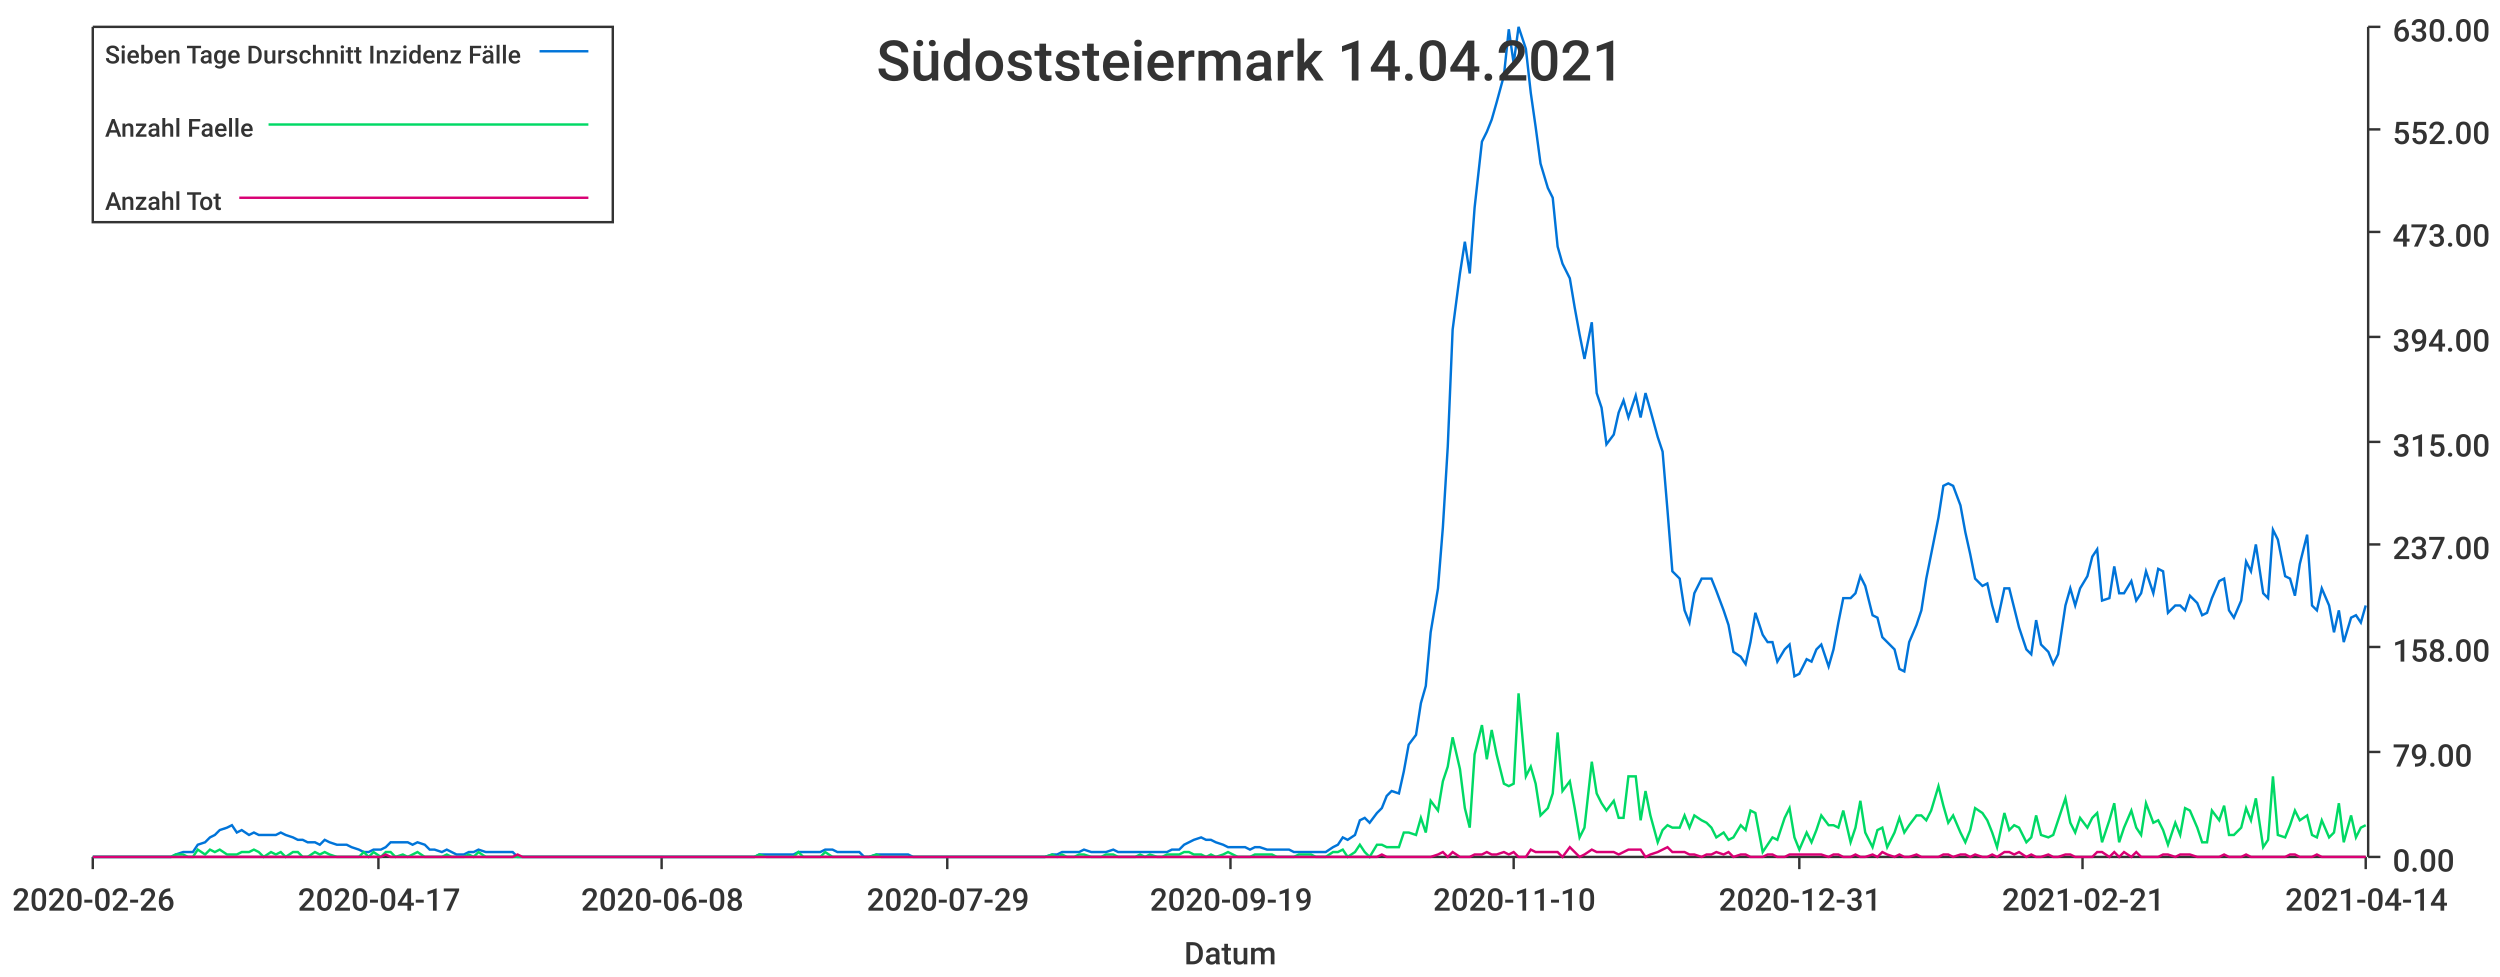
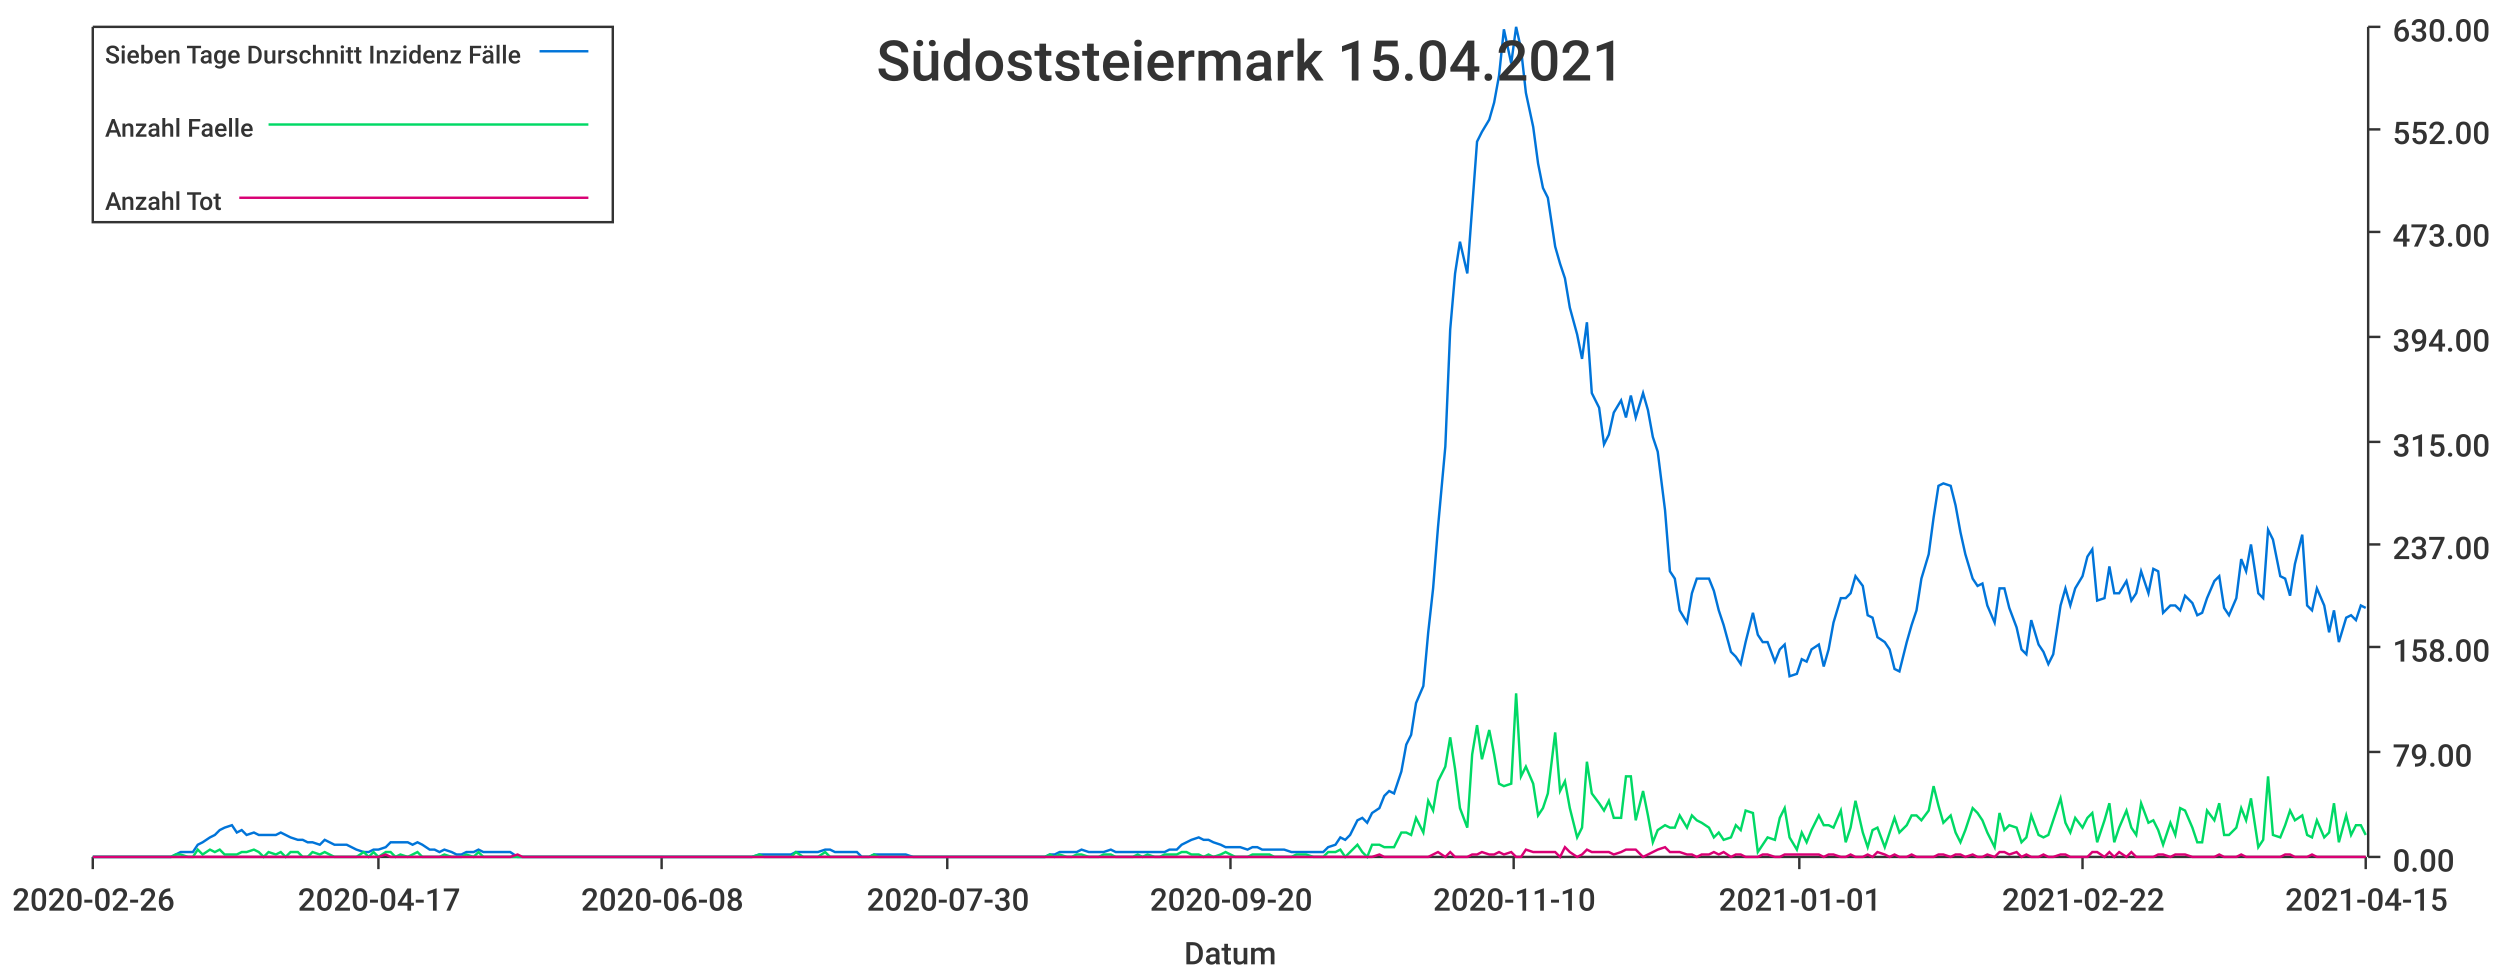
<svg xmlns="http://www.w3.org/2000/svg" width="1024" height="400">\n<path d="M 0 0 L 1024 0 L 1024 400 L 0 400 L 0 0" style="stroke-width:0;stroke:rgba(255,255,255,1.0);fill:rgba(255,255,255,1.0)" />
  <path d="M 38 11 L 969 11 L 969 351 L 38 351 L 38 11" style="stroke-width:0;stroke:rgba(255,255,255,1.0);fill:rgba(255,255,255,1.0)" />
  <path d="M 38 351 L 969 351" style="stroke-width:1;stroke:rgba(51,51,51,1.0);fill:none" />
  <path d="M 38 351 L 38 356" style="stroke-width:1;stroke:rgba(51,51,51,1.0);fill:none" />
  <text x="5" y="373" style="stroke-width:0;stroke:none;fill:rgba(51,51,51,1.0);font-size:12.8px;font-family:'Roboto Medium',sans-serif">2020-02-26</text>
  <path d="M 155 351 L 155 356" style="stroke-width:1;stroke:rgba(51,51,51,1.0);fill:none" />
  <text x="122" y="373" style="stroke-width:0;stroke:none;fill:rgba(51,51,51,1.0);font-size:12.8px;font-family:'Roboto Medium',sans-serif">2020-04-17</text>
  <path d="M 271 351 L 271 356" style="stroke-width:1;stroke:rgba(51,51,51,1.0);fill:none" />
  <text x="238" y="373" style="stroke-width:0;stroke:none;fill:rgba(51,51,51,1.0);font-size:12.8px;font-family:'Roboto Medium',sans-serif">2020-06-08</text>
  <path d="M 388 351 L 388 356" style="stroke-width:1;stroke:rgba(51,51,51,1.0);fill:none" />
-   <text x="355" y="373" style="stroke-width:0;stroke:none;fill:rgba(51,51,51,1.0);font-size:12.8px;font-family:'Roboto Medium',sans-serif">2020-07-29</text>
+   <text x="355" y="373" style="stroke-width:0;stroke:none;fill:rgba(51,51,51,1.0);font-size:12.8px;font-family:'Roboto Medium',sans-serif">2020-07-30</text>
  <path d="M 504 351 L 504 356" style="stroke-width:1;stroke:rgba(51,51,51,1.0);fill:none" />
-   <text x="471" y="373" style="stroke-width:0;stroke:none;fill:rgba(51,51,51,1.0);font-size:12.8px;font-family:'Roboto Medium',sans-serif">2020-09-19</text>
+   <text x="471" y="373" style="stroke-width:0;stroke:none;fill:rgba(51,51,51,1.0);font-size:12.8px;font-family:'Roboto Medium',sans-serif">2020-09-20</text>
  <path d="M 620 351 L 620 356" style="stroke-width:1;stroke:rgba(51,51,51,1.0);fill:none" />
  <text x="587" y="373" style="stroke-width:0;stroke:none;fill:rgba(51,51,51,1.0);font-size:12.8px;font-family:'Roboto Medium',sans-serif">2020-11-10</text>
  <path d="M 737 351 L 737 356" style="stroke-width:1;stroke:rgba(51,51,51,1.0);fill:none" />
-   <text x="704" y="373" style="stroke-width:0;stroke:none;fill:rgba(51,51,51,1.0);font-size:12.8px;font-family:'Roboto Medium',sans-serif">2020-12-31</text>
+   <text x="704" y="373" style="stroke-width:0;stroke:none;fill:rgba(51,51,51,1.0);font-size:12.8px;font-family:'Roboto Medium',sans-serif">2021-01-01</text>
  <path d="M 853 351 L 853 356" style="stroke-width:1;stroke:rgba(51,51,51,1.0);fill:none" />
-   <text x="820" y="373" style="stroke-width:0;stroke:none;fill:rgba(51,51,51,1.0);font-size:12.8px;font-family:'Roboto Medium',sans-serif">2021-02-21</text>
+   <text x="820" y="373" style="stroke-width:0;stroke:none;fill:rgba(51,51,51,1.0);font-size:12.8px;font-family:'Roboto Medium',sans-serif">2021-02-22</text>
  <path d="M 969 351 L 969 356" style="stroke-width:1;stroke:rgba(51,51,51,1.0);fill:none" />
-   <text x="936" y="373" style="stroke-width:0;stroke:none;fill:rgba(51,51,51,1.0);font-size:12.8px;font-family:'Roboto Medium',sans-serif">2021-04-14</text>
+   <text x="936" y="373" style="stroke-width:0;stroke:none;fill:rgba(51,51,51,1.0);font-size:12.8px;font-family:'Roboto Medium',sans-serif">2021-04-15</text>
  <text x="485" y="395" style="stroke-width:0;stroke:none;fill:rgba(51,51,51,1.0);font-size:12.8px;font-family:'Roboto Medium',sans-serif">Datum</text>
  <path d="M 970 351 L 970 11" style="stroke-width:1;stroke:rgba(51,51,51,1.0);fill:none" />
  <path d="M 970 351 L 975 351" style="stroke-width:1;stroke:rgba(51,51,51,1.0);fill:none" />
  <text x="980" y="357" style="stroke-width:0;stroke:none;fill:rgba(51,51,51,1.0);font-size:12.8px;font-family:'Roboto Medium',sans-serif">0.00</text>
  <path d="M 970 308 L 975 308" style="stroke-width:1;stroke:rgba(51,51,51,1.0);fill:none" />
  <text x="980" y="314" style="stroke-width:0;stroke:none;fill:rgba(51,51,51,1.0);font-size:12.8px;font-family:'Roboto Medium',sans-serif">79.00</text>
  <path d="M 970 265 L 975 265" style="stroke-width:1;stroke:rgba(51,51,51,1.0);fill:none" />
  <text x="980" y="271" style="stroke-width:0;stroke:none;fill:rgba(51,51,51,1.0);font-size:12.8px;font-family:'Roboto Medium',sans-serif">158.00</text>
  <path d="M 970 223 L 975 223" style="stroke-width:1;stroke:rgba(51,51,51,1.0);fill:none" />
  <text x="980" y="229" style="stroke-width:0;stroke:none;fill:rgba(51,51,51,1.0);font-size:12.8px;font-family:'Roboto Medium',sans-serif">237.00</text>
  <path d="M 970 181 L 975 181" style="stroke-width:1;stroke:rgba(51,51,51,1.0);fill:none" />
  <text x="980" y="187" style="stroke-width:0;stroke:none;fill:rgba(51,51,51,1.0);font-size:12.8px;font-family:'Roboto Medium',sans-serif">315.00</text>
  <path d="M 970 138 L 975 138" style="stroke-width:1;stroke:rgba(51,51,51,1.0);fill:none" />
  <text x="980" y="144" style="stroke-width:0;stroke:none;fill:rgba(51,51,51,1.0);font-size:12.8px;font-family:'Roboto Medium',sans-serif">394.00</text>
  <path d="M 970 95 L 975 95" style="stroke-width:1;stroke:rgba(51,51,51,1.0);fill:none" />
  <text x="980" y="101" style="stroke-width:0;stroke:none;fill:rgba(51,51,51,1.0);font-size:12.8px;font-family:'Roboto Medium',sans-serif">473.00</text>
  <path d="M 970 53 L 975 53" style="stroke-width:1;stroke:rgba(51,51,51,1.0);fill:none" />
  <text x="980" y="59" style="stroke-width:0;stroke:none;fill:rgba(51,51,51,1.0);font-size:12.8px;font-family:'Roboto Medium',sans-serif">552.00</text>
  <path d="M 970 11 L 975 11" style="stroke-width:1;stroke:rgba(51,51,51,1.0);fill:none" />
  <text x="980" y="17" style="stroke-width:0;stroke:none;fill:rgba(51,51,51,1.0);font-size:12.8px;font-family:'Roboto Medium',sans-serif">630.00</text>
-   <path d="M 38 351 L 41 351 L 43 351 L 45 351 L 48 351 L 50 351 L 52 351 L 54 351 L 57 351 L 59 351 L 61 351 L 63 351 L 66 351 L 68 351 L 70 351 L 72 350 L 75 349 L 77 349 L 79 349 L 81 346 L 84 345 L 86 343 L 88 342 L 90 340 L 93 339 L 95 338 L 97 341 L 99 340 L 102 342 L 104 341 L 106 342 L 108 342 L 111 342 L 113 342 L 115 341 L 117 342 L 120 343 L 122 344 L 124 344 L 126 345 L 129 345 L 131 346 L 133 344 L 135 345 L 138 346 L 140 346 L 142 346 L 144 347 L 147 348 L 149 349 L 151 349 L 153 348 L 156 348 L 158 347 L 160 345 L 162 345 L 165 345 L 167 345 L 169 346 L 171 345 L 174 346 L 176 348 L 178 348 L 181 349 L 183 348 L 185 349 L 187 350 L 190 350 L 192 349 L 194 349 L 196 348 L 199 349 L 201 349 L 203 349 L 205 349 L 208 349 L 210 349 L 212 351 L 214 351 L 217 351 L 219 351 L 221 351 L 223 351 L 226 351 L 228 351 L 230 351 L 232 351 L 235 351 L 237 351 L 239 351 L 241 351 L 244 351 L 246 351 L 248 351 L 250 351 L 253 351 L 255 351 L 257 351 L 259 351 L 262 351 L 264 351 L 266 351 L 268 351 L 271 351 L 273 351 L 275 351 L 277 351 L 280 351 L 282 351 L 284 351 L 286 351 L 289 351 L 291 351 L 293 351 L 295 351 L 298 351 L 300 351 L 302 351 L 304 351 L 307 351 L 309 351 L 311 350 L 314 350 L 316 350 L 318 350 L 320 350 L 323 350 L 325 350 L 327 349 L 329 349 L 332 349 L 334 349 L 336 349 L 338 348 L 341 348 L 343 349 L 345 349 L 347 349 L 350 349 L 352 349 L 354 351 L 356 351 L 359 350 L 361 350 L 363 350 L 365 350 L 368 350 L 370 350 L 372 350 L 374 351 L 377 351 L 379 351 L 381 351 L 383 351 L 386 351 L 388 351 L 390 351 L 392 351 L 395 351 L 397 351 L 399 351 L 401 351 L 404 351 L 406 351 L 408 351 L 410 351 L 413 351 L 415 351 L 417 351 L 419 351 L 422 351 L 424 351 L 426 351 L 428 351 L 431 350 L 433 350 L 435 349 L 437 349 L 440 349 L 442 349 L 444 348 L 447 349 L 449 349 L 451 349 L 453 349 L 456 348 L 458 349 L 460 349 L 462 349 L 465 349 L 467 349 L 469 349 L 471 349 L 474 349 L 476 349 L 478 349 L 480 348 L 483 348 L 485 346 L 487 345 L 489 344 L 492 343 L 494 344 L 496 344 L 498 345 L 501 346 L 503 347 L 505 347 L 507 347 L 510 347 L 512 348 L 514 347 L 516 347 L 519 348 L 521 348 L 523 348 L 525 348 L 528 348 L 530 349 L 532 349 L 534 349 L 537 349 L 539 349 L 541 349 L 543 349 L 546 347 L 548 346 L 550 343 L 552 344 L 555 342 L 557 336 L 559 335 L 561 337 L 564 333 L 566 331 L 568 326 L 570 324 L 573 325 L 575 316 L 577 305 L 580 301 L 582 288 L 584 281 L 586 259 L 589 241 L 591 216 L 593 183 L 595 135 L 598 112 L 600 99 L 602 112 L 604 85 L 607 58 L 609 54 L 611 49 L 613 42 L 616 31 L 618 12 L 620 26 L 622 11 L 625 20 L 627 38 L 629 52 L 631 67 L 634 77 L 636 81 L 638 101 L 640 108 L 643 114 L 645 126 L 647 137 L 649 147 L 652 132 L 654 161 L 656 167 L 658 182 L 661 178 L 663 169 L 665 164 L 667 171 L 670 162 L 672 171 L 674 161 L 676 168 L 679 179 L 681 185 L 683 209 L 685 234 L 688 237 L 690 250 L 692 255 L 694 243 L 697 237 L 699 237 L 701 237 L 703 242 L 706 250 L 708 256 L 710 267 L 713 269 L 715 272 L 717 263 L 719 251 L 722 260 L 724 263 L 726 263 L 728 271 L 731 266 L 733 264 L 735 277 L 737 276 L 740 270 L 742 271 L 744 266 L 746 264 L 749 273 L 751 266 L 753 255 L 755 245 L 758 245 L 760 243 L 762 236 L 764 240 L 767 252 L 769 253 L 771 261 L 773 263 L 776 266 L 778 274 L 780 275 L 782 263 L 785 256 L 787 250 L 789 237 L 791 227 L 794 212 L 796 199 L 798 198 L 800 199 L 803 207 L 805 218 L 807 227 L 809 237 L 812 240 L 814 239 L 816 248 L 818 255 L 821 241 L 823 241 L 825 249 L 827 257 L 830 266 L 832 268 L 834 254 L 836 264 L 839 267 L 841 272 L 843 268 L 846 248 L 848 241 L 850 248 L 852 241 L 855 236 L 857 228 L 859 225 L 861 246 L 864 245 L 866 232 L 868 243 L 870 243 L 873 238 L 875 246 L 877 243 L 879 234 L 882 243 L 884 233 L 886 234 L 888 251 L 891 248 L 893 248 L 895 250 L 897 244 L 900 247 L 902 252 L 904 251 L 906 245 L 909 238 L 911 237 L 913 250 L 915 253 L 918 246 L 920 230 L 922 234 L 924 223 L 927 243 L 929 245 L 931 217 L 933 221 L 936 236 L 938 237 L 940 244 L 942 231 L 945 219 L 947 248 L 949 250 L 951 241 L 954 248 L 956 259 L 958 250 L 960 263 L 963 253 L 965 252 L 967 255 L 969 248" style="stroke-width:1;stroke:rgba(0,116,217,1.0);fill:none" />
-   <path d="M 38 351 L 41 351 L 43 351 L 45 351 L 48 351 L 50 351 L 52 351 L 54 351 L 57 351 L 59 351 L 61 351 L 63 351 L 66 351 L 68 351 L 70 351 L 72 350 L 75 350 L 77 351 L 79 351 L 81 348 L 84 350 L 86 348 L 88 349 L 90 348 L 93 350 L 95 350 L 97 350 L 99 349 L 102 349 L 104 348 L 106 349 L 108 351 L 111 349 L 113 350 L 115 349 L 117 351 L 120 349 L 122 349 L 124 351 L 126 351 L 129 349 L 131 350 L 133 349 L 135 350 L 138 351 L 140 351 L 142 351 L 144 351 L 147 351 L 149 349 L 151 351 L 153 349 L 156 351 L 158 349 L 160 349 L 162 351 L 165 350 L 167 351 L 169 350 L 171 349 L 174 351 L 176 351 L 178 351 L 181 351 L 183 350 L 185 351 L 187 351 L 190 351 L 192 350 L 194 351 L 196 349 L 199 351 L 201 351 L 203 351 L 205 351 L 208 351 L 210 351 L 212 351 L 214 351 L 217 351 L 219 351 L 221 351 L 223 351 L 226 351 L 228 351 L 230 351 L 232 351 L 235 351 L 237 351 L 239 351 L 241 351 L 244 351 L 246 351 L 248 351 L 250 351 L 253 351 L 255 351 L 257 351 L 259 351 L 262 351 L 264 351 L 266 351 L 268 351 L 271 351 L 273 351 L 275 351 L 277 351 L 280 351 L 282 351 L 284 351 L 286 351 L 289 351 L 291 351 L 293 351 L 295 351 L 298 351 L 300 351 L 302 351 L 304 351 L 307 351 L 309 351 L 311 350 L 314 351 L 316 351 L 318 351 L 320 351 L 323 351 L 325 351 L 327 349 L 329 351 L 332 351 L 334 351 L 336 351 L 338 349 L 341 351 L 343 351 L 345 351 L 347 351 L 350 351 L 352 351 L 354 351 L 356 351 L 359 350 L 361 351 L 363 351 L 365 351 L 368 351 L 370 351 L 372 351 L 374 351 L 377 351 L 379 351 L 381 351 L 383 351 L 386 351 L 388 351 L 390 351 L 392 351 L 395 351 L 397 351 L 399 351 L 401 351 L 404 351 L 406 351 L 408 351 L 410 351 L 413 351 L 415 351 L 417 351 L 419 351 L 422 351 L 424 351 L 426 351 L 428 351 L 431 350 L 433 351 L 435 350 L 437 351 L 440 351 L 442 350 L 444 350 L 447 351 L 449 351 L 451 351 L 453 350 L 456 350 L 458 351 L 460 351 L 462 351 L 465 351 L 467 350 L 469 351 L 471 350 L 474 351 L 476 351 L 478 350 L 480 350 L 483 350 L 485 349 L 487 349 L 489 350 L 492 350 L 494 351 L 496 350 L 498 351 L 501 350 L 503 349 L 505 350 L 507 351 L 510 351 L 512 351 L 514 350 L 516 350 L 519 350 L 521 350 L 523 351 L 525 351 L 528 351 L 530 351 L 532 350 L 534 350 L 537 350 L 539 351 L 541 351 L 543 351 L 546 349 L 548 349 L 550 348 L 552 351 L 555 349 L 557 346 L 559 349 L 561 351 L 564 346 L 566 346 L 568 347 L 570 347 L 573 347 L 575 341 L 577 341 L 580 342 L 582 335 L 584 341 L 586 328 L 589 332 L 591 320 L 593 314 L 595 302 L 598 315 L 600 331 L 602 339 L 604 309 L 607 297 L 609 311 L 611 299 L 613 309 L 616 321 L 618 322 L 620 321 L 622 284 L 625 318 L 627 314 L 629 321 L 631 334 L 634 331 L 636 325 L 638 300 L 640 324 L 643 320 L 645 331 L 647 343 L 649 339 L 652 312 L 654 325 L 656 329 L 658 332 L 661 328 L 663 335 L 665 335 L 667 318 L 670 318 L 672 336 L 674 324 L 676 334 L 679 345 L 681 340 L 683 338 L 685 339 L 688 339 L 690 334 L 692 339 L 694 334 L 697 336 L 699 337 L 701 339 L 703 343 L 706 341 L 708 344 L 710 343 L 713 338 L 715 340 L 717 332 L 719 333 L 722 349 L 724 346 L 726 343 L 728 344 L 731 335 L 733 331 L 735 343 L 737 348 L 740 341 L 742 345 L 744 340 L 746 334 L 749 338 L 751 338 L 753 339 L 755 332 L 758 345 L 760 339 L 762 328 L 764 341 L 767 347 L 769 340 L 771 339 L 773 347 L 776 341 L 778 335 L 780 341 L 782 338 L 785 334 L 787 334 L 789 336 L 791 332 L 794 322 L 796 330 L 798 337 L 800 334 L 803 341 L 805 345 L 807 340 L 809 331 L 812 333 L 814 336 L 816 341 L 818 347 L 821 333 L 823 340 L 825 338 L 827 339 L 830 345 L 832 343 L 834 334 L 836 342 L 839 343 L 841 342 L 843 336 L 846 327 L 848 337 L 850 341 L 852 335 L 855 339 L 857 335 L 859 333 L 861 345 L 864 336 L 866 329 L 868 345 L 870 339 L 873 332 L 875 339 L 877 342 L 879 329 L 882 337 L 884 336 L 886 340 L 888 346 L 891 337 L 893 342 L 895 331 L 897 332 L 900 339 L 902 345 L 904 345 L 906 332 L 909 336 L 911 330 L 913 342 L 915 342 L 918 339 L 920 331 L 922 336 L 924 327 L 927 347 L 929 344 L 931 318 L 933 342 L 936 343 L 938 338 L 940 332 L 942 336 L 945 334 L 947 342 L 949 343 L 951 336 L 954 343 L 956 341 L 958 329 L 960 345 L 963 334 L 965 343 L 967 339 L 969 338" style="stroke-width:1;stroke:rgba(0,217,101,1.0);fill:none" />
-   <path d="M 38 351 L 41 351 L 43 351 L 45 351 L 48 351 L 50 351 L 52 351 L 54 351 L 57 351 L 59 351 L 61 351 L 63 351 L 66 351 L 68 351 L 70 351 L 72 351 L 75 351 L 77 351 L 79 351 L 81 351 L 84 351 L 86 351 L 88 351 L 90 351 L 93 351 L 95 351 L 97 351 L 99 351 L 102 351 L 104 351 L 106 351 L 108 351 L 111 351 L 113 351 L 115 351 L 117 351 L 120 351 L 122 351 L 124 351 L 126 351 L 129 351 L 131 351 L 133 351 L 135 351 L 138 351 L 140 351 L 142 351 L 144 351 L 147 351 L 149 351 L 151 351 L 153 351 L 156 351 L 158 350 L 160 351 L 162 351 L 165 351 L 167 351 L 169 351 L 171 351 L 174 351 L 176 351 L 178 351 L 181 351 L 183 351 L 185 351 L 187 351 L 190 351 L 192 351 L 194 351 L 196 351 L 199 351 L 201 351 L 203 351 L 205 351 L 208 351 L 210 351 L 212 350 L 214 351 L 217 351 L 219 351 L 221 351 L 223 351 L 226 351 L 228 351 L 230 351 L 232 351 L 235 351 L 237 351 L 239 351 L 241 351 L 244 351 L 246 351 L 248 351 L 250 351 L 253 351 L 255 351 L 257 351 L 259 351 L 262 351 L 264 351 L 266 351 L 268 351 L 271 351 L 273 351 L 275 351 L 277 351 L 280 351 L 282 351 L 284 351 L 286 351 L 289 351 L 291 351 L 293 351 L 295 351 L 298 351 L 300 351 L 302 351 L 304 351 L 307 351 L 309 351 L 311 351 L 314 351 L 316 351 L 318 351 L 320 351 L 323 351 L 325 351 L 327 351 L 329 351 L 332 351 L 334 351 L 336 351 L 338 351 L 341 351 L 343 351 L 345 351 L 347 351 L 350 351 L 352 351 L 354 351 L 356 351 L 359 351 L 361 351 L 363 351 L 365 351 L 368 351 L 370 351 L 372 351 L 374 351 L 377 351 L 379 351 L 381 351 L 383 351 L 386 351 L 388 351 L 390 351 L 392 351 L 395 351 L 397 351 L 399 351 L 401 351 L 404 351 L 406 351 L 408 351 L 410 351 L 413 351 L 415 351 L 417 351 L 419 351 L 422 351 L 424 351 L 426 351 L 428 351 L 431 351 L 433 351 L 435 351 L 437 351 L 440 351 L 442 351 L 444 351 L 447 351 L 449 351 L 451 351 L 453 351 L 456 351 L 458 351 L 460 351 L 462 351 L 465 351 L 467 351 L 469 351 L 471 351 L 474 351 L 476 351 L 478 351 L 480 351 L 483 351 L 485 351 L 487 351 L 489 351 L 492 351 L 494 351 L 496 351 L 498 351 L 501 351 L 503 351 L 505 351 L 507 351 L 510 351 L 512 351 L 514 351 L 516 351 L 519 351 L 521 351 L 523 351 L 525 351 L 528 351 L 530 351 L 532 351 L 534 351 L 537 351 L 539 351 L 541 351 L 543 351 L 546 351 L 548 351 L 550 351 L 552 351 L 555 351 L 557 351 L 559 351 L 561 351 L 564 351 L 566 350 L 568 351 L 570 351 L 573 351 L 575 351 L 577 351 L 580 351 L 582 351 L 584 351 L 586 351 L 589 350 L 591 349 L 593 351 L 595 349 L 598 351 L 600 351 L 602 351 L 604 350 L 607 350 L 609 349 L 611 350 L 613 350 L 616 349 L 618 350 L 620 349 L 622 351 L 625 351 L 627 348 L 629 349 L 631 349 L 634 349 L 636 349 L 638 349 L 640 351 L 643 347 L 645 349 L 647 351 L 649 350 L 652 348 L 654 349 L 656 349 L 658 349 L 661 349 L 663 350 L 665 349 L 667 348 L 670 348 L 672 348 L 674 351 L 676 350 L 679 349 L 681 348 L 683 347 L 685 349 L 688 349 L 690 349 L 692 350 L 694 350 L 697 351 L 699 350 L 701 350 L 703 349 L 706 350 L 708 349 L 710 351 L 713 350 L 715 350 L 717 351 L 719 351 L 722 351 L 724 350 L 726 350 L 728 351 L 731 351 L 733 350 L 735 350 L 737 350 L 740 350 L 742 350 L 744 350 L 746 350 L 749 351 L 751 350 L 753 350 L 755 351 L 758 351 L 760 350 L 762 351 L 764 351 L 767 350 L 769 351 L 771 349 L 773 350 L 776 351 L 778 350 L 780 351 L 782 351 L 785 350 L 787 351 L 789 351 L 791 351 L 794 351 L 796 350 L 798 350 L 800 351 L 803 350 L 805 350 L 807 351 L 809 350 L 812 351 L 814 351 L 816 350 L 818 351 L 821 349 L 823 349 L 825 350 L 827 349 L 830 351 L 832 350 L 834 351 L 836 351 L 839 350 L 841 351 L 843 351 L 846 350 L 848 350 L 850 351 L 852 351 L 855 351 L 857 351 L 859 349 L 861 349 L 864 351 L 866 349 L 868 351 L 870 349 L 873 351 L 875 349 L 877 351 L 879 351 L 882 351 L 884 351 L 886 350 L 888 350 L 891 351 L 893 350 L 895 350 L 897 350 L 900 351 L 902 351 L 904 351 L 906 351 L 909 351 L 911 350 L 913 351 L 915 351 L 918 351 L 920 350 L 922 351 L 924 351 L 927 351 L 929 351 L 931 351 L 933 351 L 936 351 L 938 350 L 940 350 L 942 351 L 945 351 L 947 351 L 949 350 L 951 351 L 954 351 L 956 351 L 958 351 L 960 351 L 963 351 L 965 351 L 967 351 L 969 351" style="stroke-width:1;stroke:rgba(217,0,116,1.0);fill:none" />
-   <text x="359" y="33" style="stroke-width:0;stroke:none;fill:rgba(51,51,51,1.0);font-size:23.0px;font-family:'Roboto Medium',sans-serif">Südoststeiermark 14.04.2021</text>
+   <path d="M 38 351 L 41 351 L 43 351 L 45 351 L 47 351 L 50 351 L 52 351 L 54 351 L 56 351 L 59 351 L 61 351 L 63 351 L 65 351 L 68 351 L 70 351 L 72 350 L 74 349 L 77 349 L 79 349 L 81 346 L 83 345 L 86 343 L 88 342 L 90 340 L 92 339 L 95 338 L 97 341 L 99 340 L 101 342 L 104 341 L 106 342 L 108 342 L 110 342 L 113 342 L 115 341 L 117 342 L 119 343 L 122 344 L 124 344 L 126 345 L 128 345 L 131 346 L 133 344 L 135 345 L 137 346 L 140 346 L 142 346 L 144 347 L 146 348 L 149 349 L 151 349 L 153 348 L 155 348 L 158 347 L 160 345 L 162 345 L 164 345 L 167 345 L 169 346 L 171 345 L 173 346 L 176 348 L 178 348 L 180 349 L 182 348 L 185 349 L 187 350 L 189 350 L 191 349 L 194 349 L 196 348 L 198 349 L 200 349 L 203 349 L 205 349 L 207 349 L 209 349 L 212 351 L 214 351 L 216 351 L 218 351 L 221 351 L 223 351 L 225 351 L 227 351 L 230 351 L 232 351 L 234 351 L 236 351 L 239 351 L 241 351 L 243 351 L 245 351 L 248 351 L 250 351 L 252 351 L 254 351 L 257 351 L 259 351 L 261 351 L 263 351 L 266 351 L 268 351 L 270 351 L 272 351 L 275 351 L 277 351 L 279 351 L 281 351 L 284 351 L 286 351 L 288 351 L 290 351 L 293 351 L 295 351 L 297 351 L 299 351 L 302 351 L 304 351 L 306 351 L 308 351 L 311 350 L 313 350 L 315 350 L 317 350 L 320 350 L 322 350 L 324 350 L 326 349 L 329 349 L 331 349 L 333 349 L 335 349 L 338 348 L 340 348 L 342 349 L 344 349 L 347 349 L 349 349 L 351 349 L 353 351 L 356 351 L 358 350 L 360 350 L 362 350 L 365 350 L 367 350 L 369 350 L 371 350 L 374 351 L 376 351 L 378 351 L 380 351 L 383 351 L 385 351 L 387 351 L 389 351 L 392 351 L 394 351 L 396 351 L 398 351 L 401 351 L 403 351 L 405 351 L 407 351 L 410 351 L 412 351 L 414 351 L 416 351 L 419 351 L 421 351 L 423 351 L 425 351 L 428 351 L 430 350 L 432 350 L 434 349 L 437 349 L 439 349 L 441 349 L 443 348 L 446 349 L 448 349 L 450 349 L 452 349 L 455 348 L 457 349 L 459 349 L 461 349 L 464 349 L 466 349 L 468 349 L 470 349 L 473 349 L 475 349 L 477 349 L 479 348 L 482 348 L 484 346 L 486 345 L 488 344 L 491 343 L 493 344 L 495 344 L 497 345 L 500 346 L 502 347 L 504 347 L 506 347 L 508 347 L 511 348 L 513 347 L 515 347 L 517 348 L 520 348 L 522 348 L 524 348 L 526 348 L 529 349 L 531 349 L 533 349 L 535 349 L 538 349 L 540 349 L 542 349 L 544 347 L 547 346 L 549 343 L 551 344 L 553 342 L 556 336 L 558 335 L 560 337 L 562 333 L 565 331 L 567 326 L 569 324 L 571 325 L 574 316 L 576 305 L 578 301 L 580 288 L 583 281 L 585 259 L 587 241 L 589 216 L 592 183 L 594 135 L 596 112 L 598 99 L 601 112 L 603 85 L 605 58 L 607 54 L 610 49 L 612 42 L 614 31 L 616 12 L 619 26 L 621 11 L 623 20 L 625 38 L 628 52 L 630 67 L 632 77 L 634 81 L 637 101 L 639 108 L 641 114 L 643 126 L 646 137 L 648 147 L 650 132 L 652 161 L 655 167 L 657 182 L 659 178 L 661 169 L 664 164 L 666 171 L 668 162 L 670 171 L 673 161 L 675 168 L 677 179 L 679 185 L 682 209 L 684 234 L 686 237 L 688 250 L 691 255 L 693 243 L 695 237 L 697 237 L 700 237 L 702 242 L 704 250 L 706 256 L 709 267 L 711 269 L 713 272 L 715 263 L 718 251 L 720 260 L 722 263 L 724 263 L 727 271 L 729 266 L 731 264 L 733 277 L 736 276 L 738 270 L 740 271 L 742 266 L 745 264 L 747 273 L 749 266 L 751 255 L 754 245 L 756 245 L 758 243 L 760 236 L 763 240 L 765 252 L 767 253 L 769 261 L 772 263 L 774 266 L 776 274 L 778 275 L 781 263 L 783 256 L 785 250 L 787 237 L 790 227 L 792 212 L 794 199 L 796 198 L 799 199 L 801 207 L 803 218 L 805 227 L 808 237 L 810 240 L 812 239 L 814 248 L 817 255 L 819 241 L 821 241 L 823 249 L 826 257 L 828 266 L 830 268 L 832 254 L 835 264 L 837 267 L 839 272 L 841 268 L 844 248 L 846 241 L 848 248 L 850 241 L 853 236 L 855 228 L 857 225 L 859 246 L 862 245 L 864 232 L 866 243 L 868 243 L 871 238 L 873 246 L 875 243 L 877 234 L 880 243 L 882 233 L 884 234 L 886 251 L 889 248 L 891 248 L 893 250 L 895 244 L 898 247 L 900 252 L 902 251 L 904 245 L 907 238 L 909 236 L 911 249 L 913 252 L 916 245 L 918 229 L 920 234 L 922 223 L 925 243 L 927 245 L 929 217 L 931 221 L 934 236 L 936 237 L 938 244 L 940 231 L 943 219 L 945 248 L 947 250 L 949 241 L 952 248 L 954 259 L 956 250 L 958 263 L 961 253 L 963 252 L 965 254 L 967 248 L 969 249" style="stroke-width:1;stroke:rgba(0,116,217,1.0);fill:none" />
+   <path d="M 38 351 L 41 351 L 43 351 L 45 351 L 47 351 L 50 351 L 52 351 L 54 351 L 56 351 L 59 351 L 61 351 L 63 351 L 65 351 L 68 351 L 70 351 L 72 350 L 74 350 L 77 351 L 79 351 L 81 348 L 83 350 L 86 348 L 88 349 L 90 348 L 92 350 L 95 350 L 97 350 L 99 349 L 101 349 L 104 348 L 106 349 L 108 351 L 110 349 L 113 350 L 115 349 L 117 351 L 119 349 L 122 349 L 124 351 L 126 351 L 128 349 L 131 350 L 133 349 L 135 350 L 137 351 L 140 351 L 142 351 L 144 351 L 146 351 L 149 349 L 151 351 L 153 349 L 155 351 L 158 349 L 160 349 L 162 351 L 164 350 L 167 351 L 169 350 L 171 349 L 173 351 L 176 351 L 178 351 L 180 351 L 182 350 L 185 351 L 187 351 L 189 351 L 191 350 L 194 351 L 196 349 L 198 351 L 200 351 L 203 351 L 205 351 L 207 351 L 209 351 L 212 351 L 214 351 L 216 351 L 218 351 L 221 351 L 223 351 L 225 351 L 227 351 L 230 351 L 232 351 L 234 351 L 236 351 L 239 351 L 241 351 L 243 351 L 245 351 L 248 351 L 250 351 L 252 351 L 254 351 L 257 351 L 259 351 L 261 351 L 263 351 L 266 351 L 268 351 L 270 351 L 272 351 L 275 351 L 277 351 L 279 351 L 281 351 L 284 351 L 286 351 L 288 351 L 290 351 L 293 351 L 295 351 L 297 351 L 299 351 L 302 351 L 304 351 L 306 351 L 308 351 L 311 350 L 313 351 L 315 351 L 317 351 L 320 351 L 322 351 L 324 351 L 326 349 L 329 351 L 331 351 L 333 351 L 335 351 L 338 349 L 340 351 L 342 351 L 344 351 L 347 351 L 349 351 L 351 351 L 353 351 L 356 351 L 358 350 L 360 351 L 362 351 L 365 351 L 367 351 L 369 351 L 371 351 L 374 351 L 376 351 L 378 351 L 380 351 L 383 351 L 385 351 L 387 351 L 389 351 L 392 351 L 394 351 L 396 351 L 398 351 L 401 351 L 403 351 L 405 351 L 407 351 L 410 351 L 412 351 L 414 351 L 416 351 L 419 351 L 421 351 L 423 351 L 425 351 L 428 351 L 430 350 L 432 351 L 434 350 L 437 351 L 439 351 L 441 350 L 443 350 L 446 351 L 448 351 L 450 351 L 452 350 L 455 350 L 457 351 L 459 351 L 461 351 L 464 351 L 466 350 L 468 351 L 470 350 L 473 351 L 475 351 L 477 350 L 479 350 L 482 350 L 484 349 L 486 349 L 488 350 L 491 350 L 493 351 L 495 350 L 497 351 L 500 350 L 502 349 L 504 350 L 506 351 L 508 351 L 511 351 L 513 350 L 515 350 L 517 350 L 520 350 L 522 351 L 524 351 L 526 351 L 529 351 L 531 350 L 533 350 L 535 350 L 538 351 L 540 351 L 542 351 L 544 349 L 547 349 L 549 348 L 551 351 L 553 349 L 556 346 L 558 349 L 560 351 L 562 346 L 565 346 L 567 347 L 569 347 L 571 347 L 574 341 L 576 341 L 578 342 L 580 335 L 583 341 L 585 328 L 587 332 L 589 320 L 592 314 L 594 302 L 596 315 L 598 331 L 601 339 L 603 309 L 605 297 L 607 311 L 610 299 L 612 309 L 614 321 L 616 322 L 619 321 L 621 284 L 623 318 L 625 314 L 628 321 L 630 334 L 632 331 L 634 325 L 637 300 L 639 324 L 641 320 L 643 331 L 646 343 L 648 339 L 650 312 L 652 325 L 655 329 L 657 332 L 659 328 L 661 335 L 664 335 L 666 318 L 668 318 L 670 336 L 673 324 L 675 334 L 677 345 L 679 340 L 682 338 L 684 339 L 686 339 L 688 334 L 691 339 L 693 334 L 695 336 L 697 337 L 700 339 L 702 343 L 704 341 L 706 344 L 709 343 L 711 338 L 713 340 L 715 332 L 718 333 L 720 349 L 722 346 L 724 343 L 727 344 L 729 335 L 731 331 L 733 343 L 736 348 L 738 341 L 740 345 L 742 340 L 745 334 L 747 338 L 749 338 L 751 339 L 754 332 L 756 345 L 758 339 L 760 328 L 763 341 L 765 347 L 767 340 L 769 339 L 772 347 L 774 341 L 776 335 L 778 341 L 781 338 L 783 334 L 785 334 L 787 336 L 790 332 L 792 322 L 794 330 L 796 337 L 799 334 L 801 341 L 803 345 L 805 340 L 808 331 L 810 333 L 812 336 L 814 341 L 817 347 L 819 333 L 821 340 L 823 338 L 826 339 L 828 345 L 830 343 L 832 334 L 835 342 L 837 343 L 839 342 L 841 336 L 844 327 L 846 337 L 848 341 L 850 335 L 853 339 L 855 335 L 857 333 L 859 345 L 862 336 L 864 329 L 866 345 L 868 339 L 871 332 L 873 339 L 875 342 L 877 329 L 880 337 L 882 336 L 884 340 L 886 346 L 889 337 L 891 342 L 893 331 L 895 332 L 898 339 L 900 345 L 902 345 L 904 332 L 907 336 L 909 329 L 911 342 L 913 342 L 916 339 L 918 331 L 920 336 L 922 327 L 925 347 L 927 344 L 929 318 L 931 342 L 934 343 L 936 338 L 938 332 L 940 336 L 943 334 L 945 342 L 947 343 L 949 336 L 952 343 L 954 341 L 956 329 L 958 345 L 961 334 L 963 342 L 965 338 L 967 338 L 969 342" style="stroke-width:1;stroke:rgba(0,217,101,1.0);fill:none" />
+   <path d="M 38 351 L 41 351 L 43 351 L 45 351 L 47 351 L 50 351 L 52 351 L 54 351 L 56 351 L 59 351 L 61 351 L 63 351 L 65 351 L 68 351 L 70 351 L 72 351 L 74 351 L 77 351 L 79 351 L 81 351 L 83 351 L 86 351 L 88 351 L 90 351 L 92 351 L 95 351 L 97 351 L 99 351 L 101 351 L 104 351 L 106 351 L 108 351 L 110 351 L 113 351 L 115 351 L 117 351 L 119 351 L 122 351 L 124 351 L 126 351 L 128 351 L 131 351 L 133 351 L 135 351 L 137 351 L 140 351 L 142 351 L 144 351 L 146 351 L 149 351 L 151 351 L 153 351 L 155 351 L 158 350 L 160 351 L 162 351 L 164 351 L 167 351 L 169 351 L 171 351 L 173 351 L 176 351 L 178 351 L 180 351 L 182 351 L 185 351 L 187 351 L 189 351 L 191 351 L 194 351 L 196 351 L 198 351 L 200 351 L 203 351 L 205 351 L 207 351 L 209 351 L 212 350 L 214 351 L 216 351 L 218 351 L 221 351 L 223 351 L 225 351 L 227 351 L 230 351 L 232 351 L 234 351 L 236 351 L 239 351 L 241 351 L 243 351 L 245 351 L 248 351 L 250 351 L 252 351 L 254 351 L 257 351 L 259 351 L 261 351 L 263 351 L 266 351 L 268 351 L 270 351 L 272 351 L 275 351 L 277 351 L 279 351 L 281 351 L 284 351 L 286 351 L 288 351 L 290 351 L 293 351 L 295 351 L 297 351 L 299 351 L 302 351 L 304 351 L 306 351 L 308 351 L 311 351 L 313 351 L 315 351 L 317 351 L 320 351 L 322 351 L 324 351 L 326 351 L 329 351 L 331 351 L 333 351 L 335 351 L 338 351 L 340 351 L 342 351 L 344 351 L 347 351 L 349 351 L 351 351 L 353 351 L 356 351 L 358 351 L 360 351 L 362 351 L 365 351 L 367 351 L 369 351 L 371 351 L 374 351 L 376 351 L 378 351 L 380 351 L 383 351 L 385 351 L 387 351 L 389 351 L 392 351 L 394 351 L 396 351 L 398 351 L 401 351 L 403 351 L 405 351 L 407 351 L 410 351 L 412 351 L 414 351 L 416 351 L 419 351 L 421 351 L 423 351 L 425 351 L 428 351 L 430 351 L 432 351 L 434 351 L 437 351 L 439 351 L 441 351 L 443 351 L 446 351 L 448 351 L 450 351 L 452 351 L 455 351 L 457 351 L 459 351 L 461 351 L 464 351 L 466 351 L 468 351 L 470 351 L 473 351 L 475 351 L 477 351 L 479 351 L 482 351 L 484 351 L 486 351 L 488 351 L 491 351 L 493 351 L 495 351 L 497 351 L 500 351 L 502 351 L 504 351 L 506 351 L 508 351 L 511 351 L 513 351 L 515 351 L 517 351 L 520 351 L 522 351 L 524 351 L 526 351 L 529 351 L 531 351 L 533 351 L 535 351 L 538 351 L 540 351 L 542 351 L 544 351 L 547 351 L 549 351 L 551 351 L 553 351 L 556 351 L 558 351 L 560 351 L 562 351 L 565 350 L 567 351 L 569 351 L 571 351 L 574 351 L 576 351 L 578 351 L 580 351 L 583 351 L 585 351 L 587 350 L 589 349 L 592 351 L 594 349 L 596 351 L 598 351 L 601 351 L 603 350 L 605 350 L 607 349 L 610 350 L 612 350 L 614 349 L 616 350 L 619 349 L 621 351 L 623 351 L 625 348 L 628 349 L 630 349 L 632 349 L 634 349 L 637 349 L 639 351 L 641 347 L 643 349 L 646 351 L 648 350 L 650 348 L 652 349 L 655 349 L 657 349 L 659 349 L 661 350 L 664 349 L 666 348 L 668 348 L 670 348 L 673 351 L 675 350 L 677 349 L 679 348 L 682 347 L 684 349 L 686 349 L 688 349 L 691 350 L 693 350 L 695 351 L 697 350 L 700 350 L 702 349 L 704 350 L 706 349 L 709 351 L 711 350 L 713 350 L 715 351 L 718 351 L 720 351 L 722 350 L 724 350 L 727 351 L 729 351 L 731 350 L 733 350 L 736 350 L 738 350 L 740 350 L 742 350 L 745 350 L 747 351 L 749 350 L 751 350 L 754 351 L 756 351 L 758 350 L 760 351 L 763 351 L 765 350 L 767 351 L 769 349 L 772 350 L 774 351 L 776 350 L 778 351 L 781 351 L 783 350 L 785 351 L 787 351 L 790 351 L 792 351 L 794 350 L 796 350 L 799 351 L 801 350 L 803 350 L 805 351 L 808 350 L 810 351 L 812 351 L 814 350 L 817 351 L 819 349 L 821 349 L 823 350 L 826 349 L 828 351 L 830 350 L 832 351 L 835 351 L 837 350 L 839 351 L 841 351 L 844 350 L 846 350 L 848 351 L 850 351 L 853 351 L 855 351 L 857 349 L 859 349 L 862 351 L 864 349 L 866 351 L 868 349 L 871 351 L 873 349 L 875 351 L 877 351 L 880 351 L 882 351 L 884 350 L 886 350 L 889 351 L 891 350 L 893 350 L 895 350 L 898 351 L 900 351 L 902 351 L 904 351 L 907 351 L 909 350 L 911 351 L 913 351 L 916 351 L 918 350 L 920 351 L 922 351 L 925 351 L 927 351 L 929 351 L 931 351 L 934 351 L 936 350 L 938 350 L 940 351 L 943 351 L 945 351 L 947 350 L 949 351 L 952 351 L 954 351 L 956 351 L 958 351 L 961 351 L 963 351 L 965 351 L 967 351 L 969 351" style="stroke-width:1;stroke:rgba(217,0,116,1.0);fill:none" />
+   <text x="359" y="33" style="stroke-width:0;stroke:none;fill:rgba(51,51,51,1.0);font-size:23.0px;font-family:'Roboto Medium',sans-serif">Südoststeiermark 15.04.2021</text>
  <path d="M 38 11 L 251 11 L 251 91 L 38 91 L 38 11" style="stroke-width:1;stroke:rgba(51,51,51,1.0);fill:rgba(255,255,255,1.0)" />
  <text x="43" y="26" style="stroke-width:0;stroke:none;fill:rgba(51,51,51,1.0);font-size:10.2px;font-family:'Roboto Medium',sans-serif">Sieben Tage Durschnitt Inzidenz Fälle</text>
  <path d="M 221 21 L 241 21" style="stroke-width:1;stroke:rgba(0,116,217,1.0);fill:none" />
  <text x="43" y="56" style="stroke-width:0;stroke:none;fill:rgba(51,51,51,1.0);font-size:10.2px;font-family:'Roboto Medium',sans-serif">Anzahl Faelle</text>
  <path d="M 110 51 L 241 51" style="stroke-width:1;stroke:rgba(0,217,101,1.0);fill:none" />
  <text x="43" y="86" style="stroke-width:0;stroke:none;fill:rgba(51,51,51,1.0);font-size:10.2px;font-family:'Roboto Medium',sans-serif">Anzahl Tot</text>
  <path d="M 98 81 L 241 81" style="stroke-width:1;stroke:rgba(217,0,116,1.0);fill:none" />
</svg>
